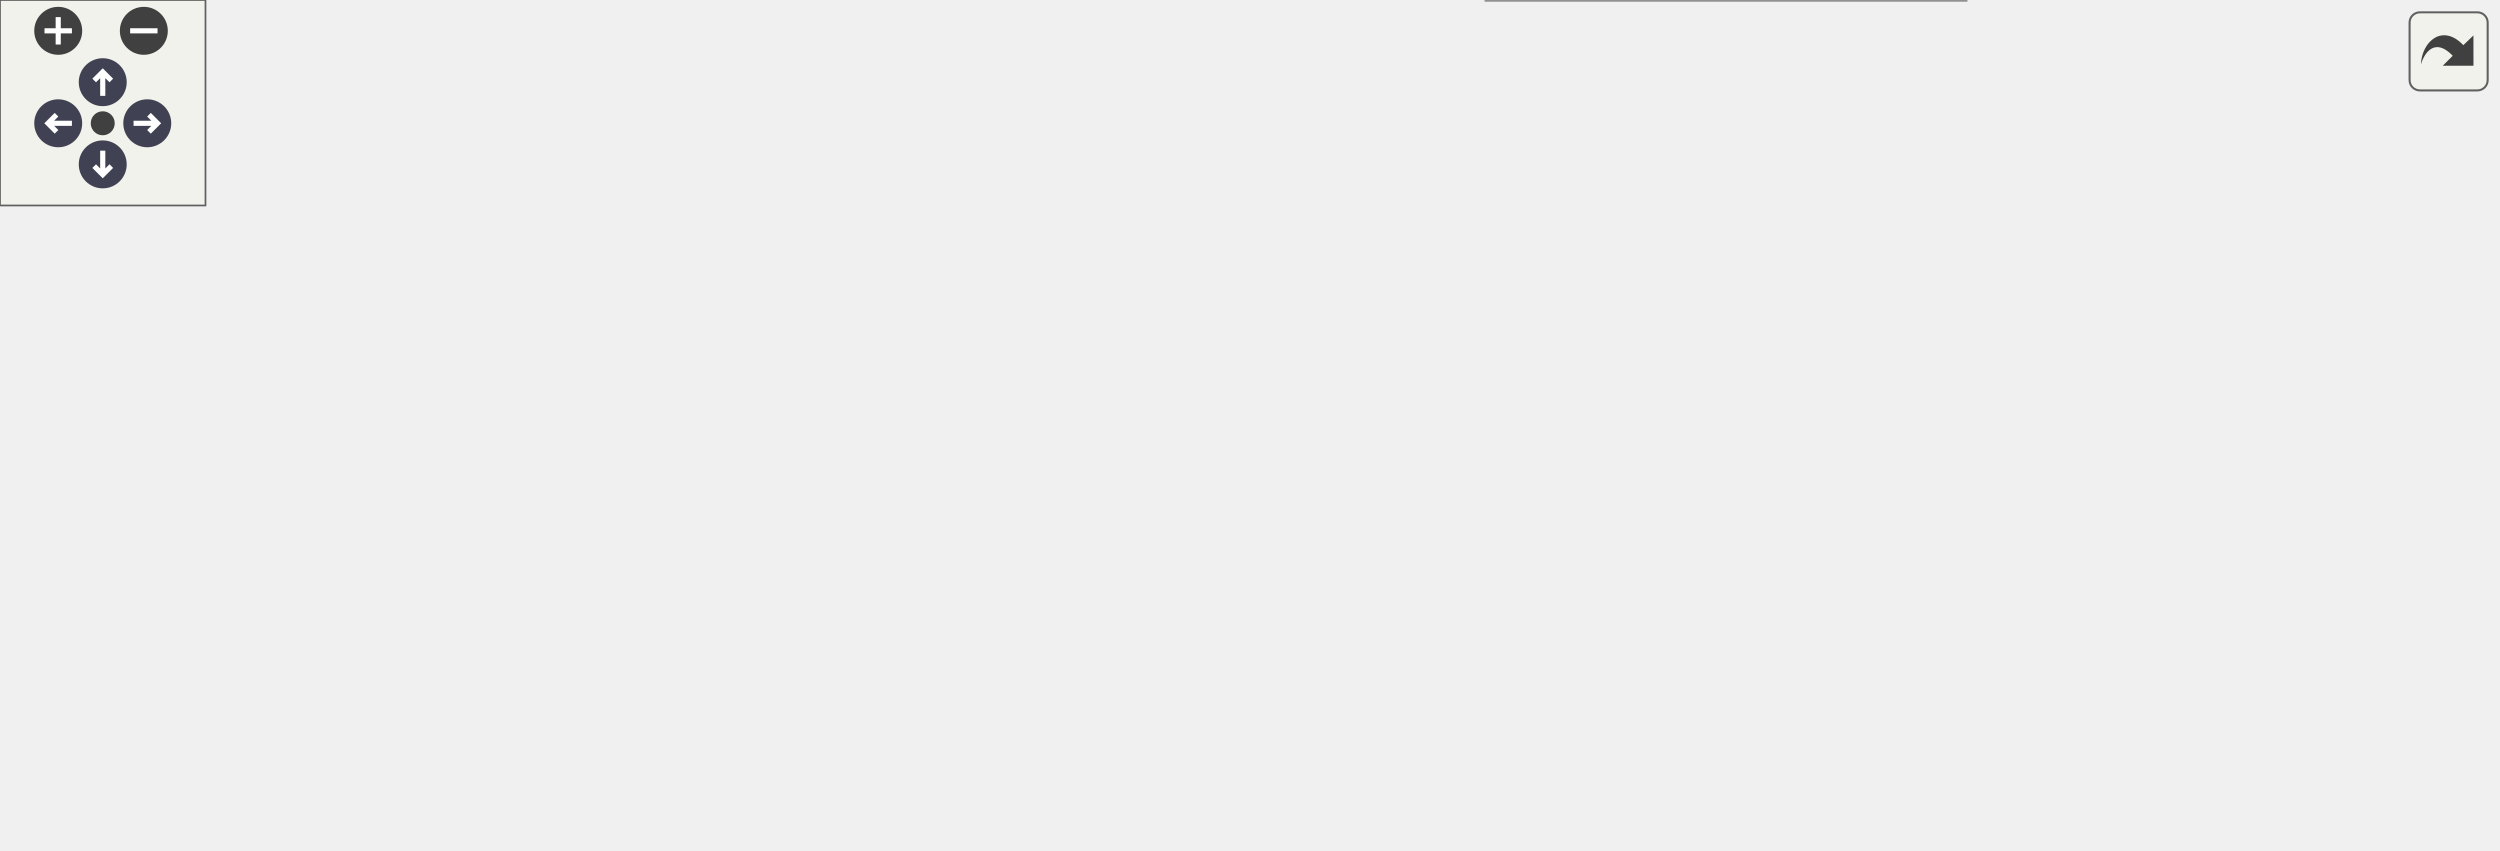
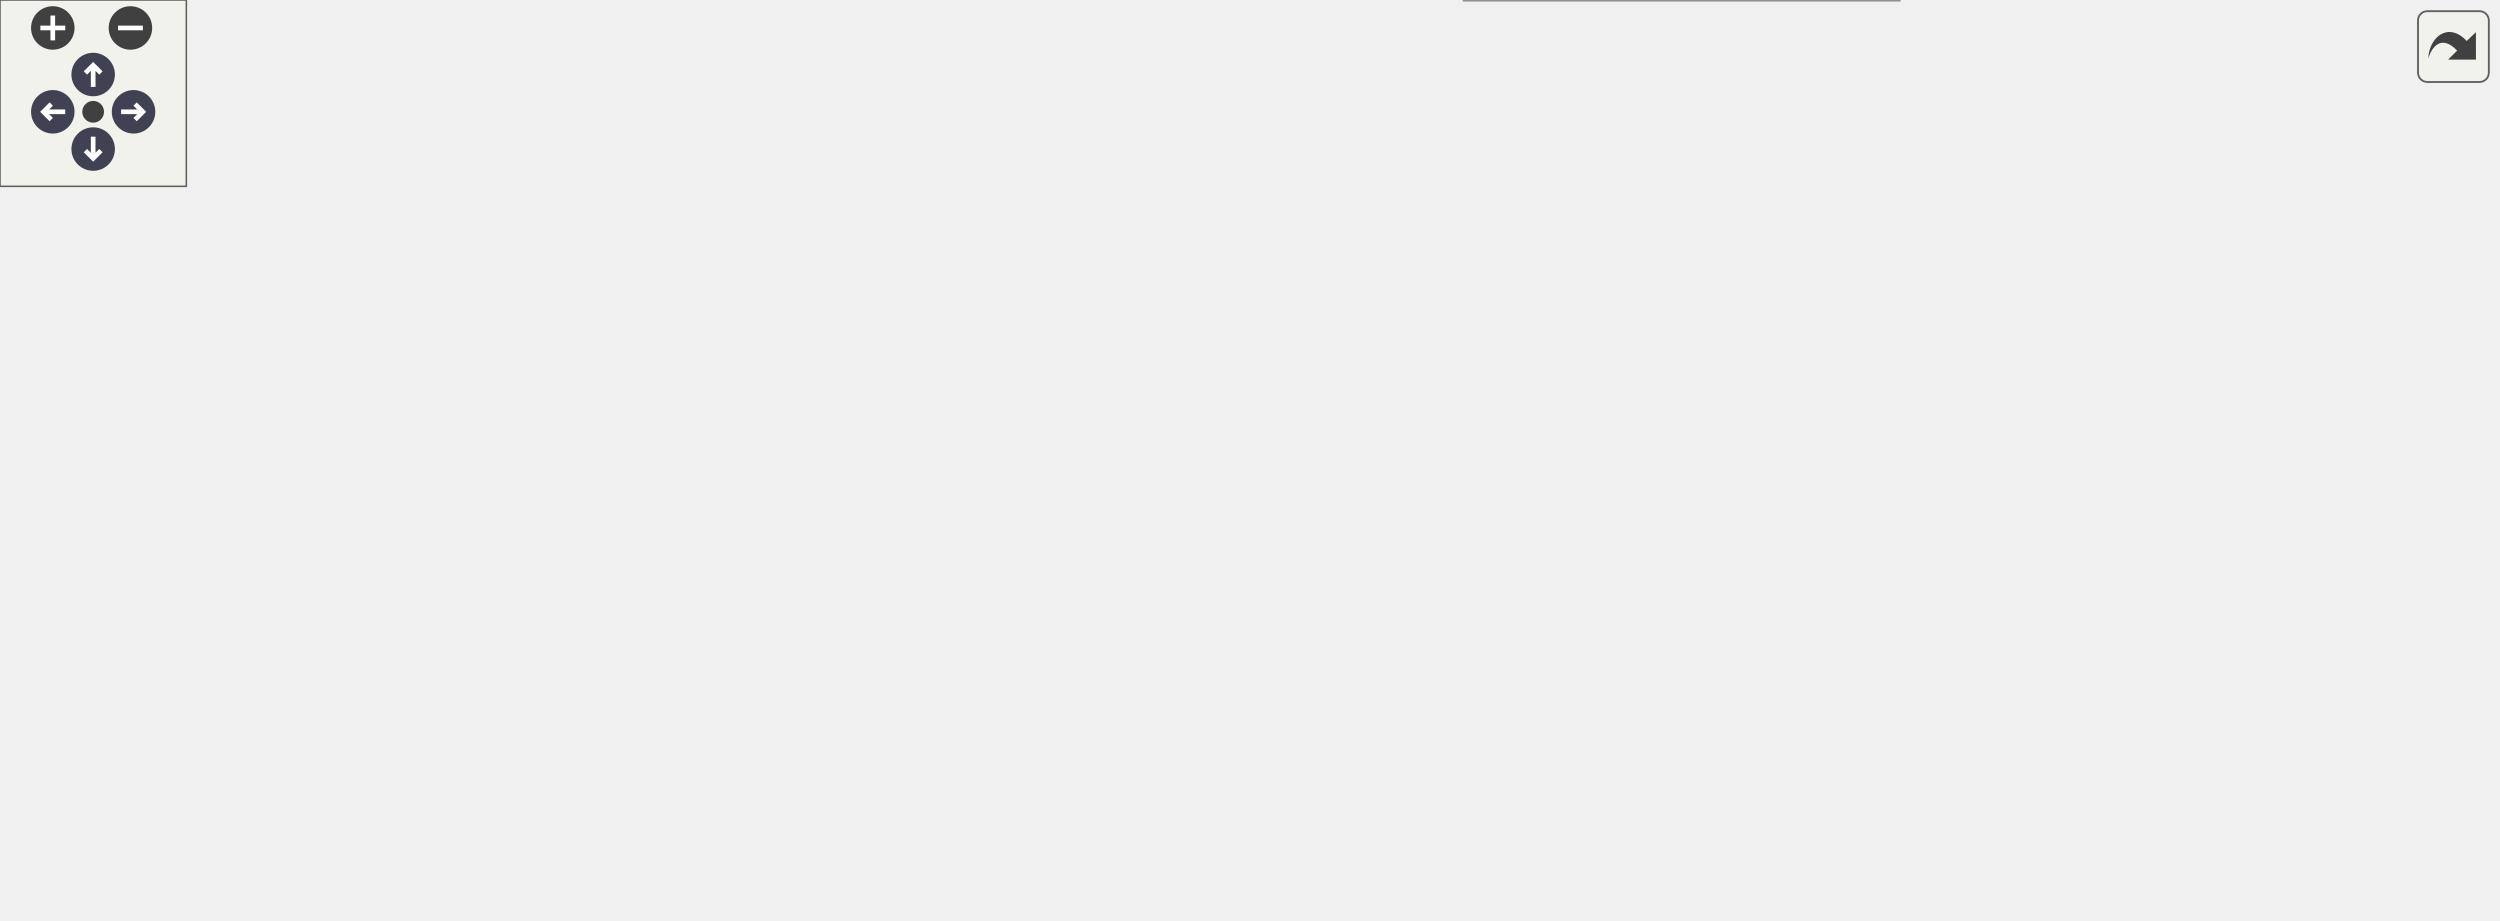
<svg xmlns="http://www.w3.org/2000/svg" xmlns:xlink="http://www.w3.org/1999/xlink" id="main" version="1.1" xml:space="preserve">
  <style type="text/css">
.node, .edge {opacity: 0.7;}
.node.selected, .edge.selected {opacity: 1;}
.edge:hover path { stroke: red; }
.edge:hover polygon { stroke: red; fill: red; }
</style>
  <defs>
    <circle id="rim" cx="0" cy="0" r="7" />
    <circle id="rim2" cx="0" cy="0" r="3.5" />
    <g id="zoomPlus">
      <use xlink:href="#rim" fill="#404040">
        <set attributeName="fill" to="#808080" begin="zoomplus.mouseover" end="zoomplus.mouseout" />
      </use>
      <path d="M-4,0h8M0,-4v8" fill="none" stroke="white" stroke-width="1.5" pointer-events="none" />
    </g>
    <g id="zoomMin">
      <use xlink:href="#rim" fill="#404040">
        <set attributeName="fill" to="#808080" begin="zoomminus.mouseover" end="zoomminus.mouseout" />
      </use>
      <path d="M-4,0h8" fill="none" stroke="white" stroke-width="1.5" pointer-events="none" />
    </g>
    <g id="arrowUp" transform="translate(30 24)">
      <use xlink:href="#rim" />
      <path pointer-events="none" fill="none" stroke="white" stroke-width="1.5" d="M0,-3.0v7 M-2.5,-0.5L0,-3.0L2.5,-0.5" />
    </g>
    <g id="arrowRight" transform="rotate(90) translate(36 -43)">
      <use xlink:href="#rim" />
      <path pointer-events="none" fill="none" stroke="white" stroke-width="1.5" d="M0,-3.0v7 M-2.5,-0.5L0,-3.0L2.5,-0.5" />
    </g>
    <g id="arrowDown" transform="rotate(180) translate(-30 -48)">
      <use xlink:href="#rim" />
      <path pointer-events="none" fill="none" stroke="white" stroke-width="1.5" d="M0,-3.0v7 M-2.5,-0.5L0,-3.0L2.5,-0.5" />
    </g>
    <g id="arrowLeft" transform="rotate(270) translate(-36 17)">
      <use xlink:href="#rim" />
      <path pointer-events="none" fill="none" stroke="white" stroke-width="1.5" d="M0,-3.0v7 M-2.5,-0.5L0,-3.0L2.5,-0.5" />
    </g>
    <g id="resetDef">
      <use xlink:href="#rim2" fill="#404040">
        <set attributeName="fill" to="#808080" begin="reset.mouseover" end="reset.mouseout" />
      </use>
    </g>
  </defs>
  <svg id="graph" class="graph">
    <g id="viewport">
      <g id="Node000001" class="node">
        <g id="a_Node000001">
          <a xlink:title="Internal helper implementation: SetInitialInteriorField().">
-             <polygon fill="#999999" stroke="#666666" points="729,-72.5 610,-72.5 610,-53.5 729,-53.5 729,-72.5" />
-             <text text-anchor="middle" x="669.5" y="-60.5" font-family="Helvetica,sans-Serif" font-size="10.00">SetInitialInteriorField</text>
+             <polygon fill="#999999" stroke="#666666" points="804,-96.5 685,-96.5 685,-77.5 804,-77.5 804,-96.5" />
+             <text text-anchor="middle" x="744.5" y="-84.5" font-family="Helvetica,sans-Serif" font-size="10.00">SetInitialInteriorField</text>
          </a>
        </g>
      </g>
      <g id="Node000002" class="node">
        <g id="a_Node000002">
          <a xlink:href="initialcondition_8c.html#a51d0251f84a962a611ff0c0a8797a3e4" target="_top" xlink:title="Internal helper implementation: SetInitialFluidState_FreshStart().">
-             <polygon fill="white" stroke="#666666" points="559,-126 449,-126 449,-96 559,-96 559,-126" />
-             <text text-anchor="start" x="457" y="-114" font-family="Helvetica,sans-Serif" font-size="10.00">SetInitialFluidState</text>
-             <text text-anchor="middle" x="504" y="-103" font-family="Helvetica,sans-Serif" font-size="10.00">_FreshStart</text>
+             <polygon fill="white" stroke="#666666" points="596.5,-174 486.5,-174 486.5,-144 596.5,-144 596.5,-174" />
+             <text text-anchor="start" x="494.5" y="-162" font-family="Helvetica,sans-Serif" font-size="10.00">SetInitialFluidState</text>
+             <text text-anchor="middle" x="541.5" y="-151" font-family="Helvetica,sans-Serif" font-size="10.00">_FreshStart</text>
          </a>
        </g>
      </g>
      <g id="edge1_Node000001_Node000002" class="edge">
        <g id="a_edge1_Node000001_Node000002">
          <a xlink:title=" ">
-             <path fill="none" stroke="#63b8ff" d="M626.06,-75.46C604.74,-81.72 578.74,-89.35 556.31,-95.94" />
-             <polygon fill="#63b8ff" stroke="#63b8ff" points="627.2,-78.77 635.81,-72.6 625.23,-72.06 627.2,-78.77" />
+             <path fill="none" stroke="#63b8ff" d="M718.93,-101.62C700.29,-112.18 673.73,-126.09 649,-135 632.33,-141.01 613.63,-145.83 596.6,-149.53" />
+             <polygon fill="#63b8ff" stroke="#63b8ff" points="720.74,-104.62 727.66,-96.59 717.25,-98.55 720.74,-104.62" />
          </a>
        </g>
      </g>
      <g id="Node000009" class="node">
        <g id="a_Node000009">
-           <a xlink:href="test__runtime__kernels_8c.html#a1b490bdc54960eab8a5985eb2aac1954" target="_top" xlink:title="Tests constant-profile interior initialization on a Z-direction inlet.">
-             <polygon fill="white" stroke="#666666" points="573,-78 435,-78 435,-48 573,-48 573,-78" />
-             <text text-anchor="start" x="443" y="-66" font-family="Helvetica,sans-Serif" font-size="10.00">TestSetInitialInteriorField</text>
-             <text text-anchor="middle" x="504" y="-55" font-family="Helvetica,sans-Serif" font-size="10.00">ConstantProfileOnZInlet</text>
+           <a xlink:href="test__runtime__kernels_8c.html#a5beeffc338f59dfb8dd729b017a4a87b" target="_top" xlink:title="Tests cartesian Constant IC: Cart2Contra sets contravariant flux via metric dot product.">
+             <polygon fill="white" stroke="#666666" points="649,-126 434,-126 434,-96 649,-96 649,-126" />
+             <text text-anchor="start" x="442" y="-114" font-family="Helvetica,sans-Serif" font-size="10.00">TestSetInitialInteriorField</text>
+             <text text-anchor="middle" x="541.5" y="-103" font-family="Helvetica,sans-Serif" font-size="10.00">CartesianConstantSetsContravariantFlux</text>
          </a>
        </g>
      </g>
      <g id="edge10_Node000001_Node000009" class="edge">
        <g id="a_edge10_Node000001_Node000009">
          <a xlink:title=" ">
-             <path fill="none" stroke="#63b8ff" d="M599.74,-63C590.95,-63 581.96,-63 573.18,-63" />
-             <polygon fill="#63b8ff" stroke="#63b8ff" points="599.93,-66.5 609.93,-63 599.93,-59.5 599.93,-66.5" />
+             <path fill="none" stroke="#63b8ff" d="M674.88,-95.19C666.58,-96.18 657.96,-97.21 649.28,-98.25" />
+             <polygon fill="#63b8ff" stroke="#63b8ff" points="675.31,-98.67 684.82,-94.01 674.48,-91.72 675.31,-98.67" />
          </a>
        </g>
      </g>
      <g id="Node000011" class="node">
        <g id="a_Node000011">
-           <a xlink:href="test__runtime__kernels_8c.html#a21d30a43f70d37bd5be254393e9f1b73" target="_top" xlink:title="Tests that non-Ucont requests do not modify interior field initialization.">
-             <polygon fill="white" stroke="#666666" points="574,-30 434,-30 434,0 574,0 574,-30" />
-             <text text-anchor="start" x="442" y="-18" font-family="Helvetica,sans-Serif" font-size="10.00">TestSetInitialInteriorField</text>
-             <text text-anchor="middle" x="504" y="-7" font-family="Helvetica,sans-Serif" font-size="10.00">IgnoresNonUcontRequest</text>
+           <a xlink:href="test__runtime__kernels_8c.html#a379bbc4ca043e9340c73c9545d16e66c" target="_top" xlink:title="Tests curvilinear Constant IC: flow_direction selects the streamwise axis.">
+             <polygon fill="white" stroke="#666666" points="640,-78 443,-78 443,-48 640,-48 640,-78" />
+             <text text-anchor="start" x="451" y="-66" font-family="Helvetica,sans-Serif" font-size="10.00">TestSetInitialInteriorField</text>
+             <text text-anchor="middle" x="541.5" y="-55" font-family="Helvetica,sans-Serif" font-size="10.00">CurvilinearConstantViaFlowDirection</text>
          </a>
        </g>
      </g>
      <g id="edge12_Node000001_Node000011" class="edge">
        <g id="a_edge12_Node000001_Node000011">
          <a xlink:title=" ">
-             <path fill="none" stroke="#63b8ff" d="M626.06,-50.54C604.74,-44.28 578.74,-36.65 556.31,-30.06" />
-             <polygon fill="#63b8ff" stroke="#63b8ff" points="625.23,-53.94 635.81,-53.4 627.2,-47.23 625.23,-53.94" />
+             <path fill="none" stroke="#63b8ff" d="M674.76,-78.79C663.61,-77.46 651.88,-76.06 640.2,-74.67" />
+             <polygon fill="#63b8ff" stroke="#63b8ff" points="674.48,-82.28 684.82,-79.99 675.31,-75.33 674.48,-82.28" />
+           </a>
+         </g>
+       </g>
+       <g id="Node000012" class="node">
+         <g id="a_Node000012">
+           <a xlink:href="test__runtime__kernels_8c.html#a21d30a43f70d37bd5be254393e9f1b73" target="_top" xlink:title="Tests that non-Ucont requests do not modify interior field initialization.">
+             <polygon fill="white" stroke="#666666" points="611.5,-30 471.5,-30 471.5,0 611.5,0 611.5,-30" />
+             <text text-anchor="start" x="479.5" y="-18" font-family="Helvetica,sans-Serif" font-size="10.00">TestSetInitialInteriorField</text>
+             <text text-anchor="middle" x="541.5" y="-7" font-family="Helvetica,sans-Serif" font-size="10.00">IgnoresNonUcontRequest</text>
+           </a>
+         </g>
+       </g>
+       <g id="edge14_Node000001_Node000012" class="edge">
+         <g id="a_edge14_Node000001_Node000012">
+           <a xlink:title=" ">
+             <path fill="none" stroke="#63b8ff" d="M718.93,-72.38C700.29,-61.82 673.73,-47.91 649,-39 637.14,-34.73 624.26,-31.06 611.68,-27.96" />
+             <polygon fill="#63b8ff" stroke="#63b8ff" points="717.25,-75.45 727.66,-77.41 720.74,-69.38 717.25,-75.45" />
          </a>
        </g>
      </g>
      <g id="Node000003" class="node">
        <g id="a_Node000003">
          <a xlink:href="initialcondition_8c.html#ad0dd7d3f2528b6a7802fcd551e88ea99" target="_top" xlink:title="High-level orchestrator to set the complete initial state of the Eulerian solver.">
-             <polygon fill="white" stroke="#666666" points="398,-120.5 274,-120.5 274,-101.5 398,-101.5 398,-120.5" />
-             <text text-anchor="middle" x="336" y="-108.5" font-family="Helvetica,sans-Serif" font-size="10.00">InitializeEulerianState</text>
+             <polygon fill="white" stroke="#666666" points="398,-168.5 274,-168.5 274,-149.5 398,-149.5 398,-168.5" />
+             <text text-anchor="middle" x="336" y="-156.5" font-family="Helvetica,sans-Serif" font-size="10.00">InitializeEulerianState</text>
          </a>
        </g>
      </g>
      <g id="edge2_Node000002_Node000003" class="edge">
        <g id="a_edge2_Node000002_Node000003">
          <a xlink:title=" ">
-             <path fill="none" stroke="#63b8ff" d="M438.61,-111C425.29,-111 411.29,-111 398.09,-111" />
-             <polygon fill="#63b8ff" stroke="#63b8ff" points="438.65,-114.5 448.65,-111 438.65,-107.5 438.65,-114.5" />
+             <path fill="none" stroke="#63b8ff" d="M476.16,-159C451.26,-159 422.9,-159 398.3,-159" />
+             <polygon fill="#63b8ff" stroke="#63b8ff" points="476.23,-162.5 486.23,-159 476.23,-155.5 476.23,-162.5" />
          </a>
        </g>
      </g>
      <g id="Node000004" class="node">
        <g id="a_Node000004">
          <a xlink:href="simulator_8c.html#a3c04138a5bfe5d72780bb7e82a18e627" target="_top" xlink:title="Entry point for the solver executable.">
-             <polygon fill="white" stroke="#666666" points="178,-187.5 137,-187.5 137,-168.5 178,-168.5 178,-187.5" />
-             <text text-anchor="middle" x="157.5" y="-175.5" font-family="Helvetica,sans-Serif" font-size="10.00">main</text>
+             <polygon fill="white" stroke="#666666" points="178,-235.5 137,-235.5 137,-216.5 178,-216.5 178,-235.5" />
+             <text text-anchor="middle" x="157.5" y="-223.5" font-family="Helvetica,sans-Serif" font-size="10.00">main</text>
          </a>
        </g>
      </g>
      <g id="edge3_Node000003_Node000004" class="edge">
        <g id="a_edge3_Node000003_Node000004">
          <a xlink:title=" ">
-             <path fill="none" stroke="#63b8ff" d="M309.7,-125.49C290.52,-135.98 263.24,-149.87 238,-159 218.12,-166.19 194.45,-171.45 178.13,-174.59" />
-             <polygon fill="#63b8ff" stroke="#63b8ff" points="311.64,-128.42 318.68,-120.5 308.24,-122.3 311.64,-128.42" />
+             <path fill="none" stroke="#63b8ff" d="M309.7,-173.49C290.52,-183.98 263.24,-197.87 238,-207 218.12,-214.19 194.45,-219.45 178.13,-222.59" />
+             <polygon fill="#63b8ff" stroke="#63b8ff" points="311.64,-176.42 318.68,-168.5 308.24,-170.3 311.64,-176.42" />
          </a>
        </g>
      </g>
      <g id="Node000005" class="node">
        <g id="a_Node000005">
          <a xlink:href="test__setup__lifecycle_8c.html#ade9a59479ed17a0a36b0a680a2abcd95" target="_top" xlink:title="Tests the core setup lifecycle through environment, grid, BC, rank-info, and Eulerian-state initializ...">
-             <polygon fill="white" stroke="#666666" points="238,-150 77,-150 77,-120 238,-120 238,-150" />
-             <text text-anchor="start" x="85" y="-138" font-family="Helvetica,sans-Serif" font-size="10.00">TestSetupLifecycleCoreSolver</text>
-             <text text-anchor="middle" x="157.5" y="-127" font-family="Helvetica,sans-Serif" font-size="10.00">Setup</text>
+             <polygon fill="white" stroke="#666666" points="238,-198 77,-198 77,-168 238,-168 238,-198" />
+             <text text-anchor="start" x="85" y="-186" font-family="Helvetica,sans-Serif" font-size="10.00">TestSetupLifecycleCoreSolver</text>
+             <text text-anchor="middle" x="157.5" y="-175" font-family="Helvetica,sans-Serif" font-size="10.00">Setup</text>
          </a>
        </g>
      </g>
      <g id="edge4_Node000003_Node000005" class="edge">
        <g id="a_edge4_Node000003_Node000005">
          <a xlink:title=" ">
-             <path fill="none" stroke="#63b8ff" d="M263.69,-120.7C255.32,-121.83 246.75,-123 238.28,-124.15" />
-             <polygon fill="#63b8ff" stroke="#63b8ff" points="264.33,-124.14 273.76,-119.33 263.38,-117.21 264.33,-124.14" />
+             <path fill="none" stroke="#63b8ff" d="M263.69,-168.7C255.32,-169.83 246.75,-171 238.28,-172.15" />
+             <polygon fill="#63b8ff" stroke="#63b8ff" points="264.33,-172.14 273.76,-167.33 263.38,-165.21 264.33,-172.14" />
          </a>
        </g>
      </g>
      <g id="Node000007" class="node">
        <g id="a_Node000007">
          <a xlink:href="test__setup__lifecycle_8c.html#add314563505cfe38b11e68729da858d0" target="_top" xlink:title="Tests particle-swarm initialization and deterministic settlement on a tiny fully initialized case.">
-             <polygon fill="white" stroke="#666666" points="229,-102 86,-102 86,-72 229,-72 229,-102" />
-             <text text-anchor="start" x="94" y="-90" font-family="Helvetica,sans-Serif" font-size="10.00">TestSetupLifecycleParticle</text>
-             <text text-anchor="middle" x="157.5" y="-79" font-family="Helvetica,sans-Serif" font-size="10.00">Initialization</text>
+             <polygon fill="white" stroke="#666666" points="229,-150 86,-150 86,-120 229,-120 229,-150" />
+             <text text-anchor="start" x="94" y="-138" font-family="Helvetica,sans-Serif" font-size="10.00">TestSetupLifecycleParticle</text>
+             <text text-anchor="middle" x="157.5" y="-127" font-family="Helvetica,sans-Serif" font-size="10.00">Initialization</text>
          </a>
        </g>
      </g>
      <g id="edge6_Node000003_Node000007" class="edge">
        <g id="a_edge6_Node000003_Node000007">
          <a xlink:title=" ">
-             <path fill="none" stroke="#63b8ff" d="M263.81,-101.32C252.34,-99.76 240.47,-98.15 229.01,-96.59" />
-             <polygon fill="#63b8ff" stroke="#63b8ff" points="263.38,-104.79 273.76,-102.67 264.33,-97.86 263.38,-104.79" />
+             <path fill="none" stroke="#63b8ff" d="M263.81,-149.32C252.34,-147.76 240.47,-146.15 229.01,-144.59" />
+             <polygon fill="#63b8ff" stroke="#63b8ff" points="263.38,-152.79 273.76,-150.67 264.33,-145.86 263.38,-152.79" />
          </a>
        </g>
      </g>
      <g id="Node000008" class="node">
        <g id="a_Node000008">
          <a xlink:href="test__setup__lifecycle_8c.html#a6a7f65cb5c776aab7e072722434d3e82" target="_top" xlink:title="Tests that step-zero scalar verification emits scatter_metrics.csv during initialized setup.">
-             <polygon fill="white" stroke="#666666" points="228.5,-54 86.5,-54 86.5,-24 228.5,-24 228.5,-54" />
-             <text text-anchor="start" x="94.5" y="-42" font-family="Helvetica,sans-Serif" font-size="10.00">TestSetupLifecycleScatter</text>
-             <text text-anchor="middle" x="157.5" y="-31" font-family="Helvetica,sans-Serif" font-size="10.00">MetricsAtStepZero</text>
+             <polygon fill="white" stroke="#666666" points="228.5,-102 86.5,-102 86.5,-72 228.5,-72 228.5,-102" />
+             <text text-anchor="start" x="94.5" y="-90" font-family="Helvetica,sans-Serif" font-size="10.00">TestSetupLifecycleScatter</text>
+             <text text-anchor="middle" x="157.5" y="-79" font-family="Helvetica,sans-Serif" font-size="10.00">MetricsAtStepZero</text>
          </a>
        </g>
      </g>
      <g id="edge8_Node000003_Node000008" class="edge">
        <g id="a_edge8_Node000003_Node000008">
          <a xlink:title=" ">
-             <path fill="none" stroke="#63b8ff" d="M308.84,-96.57C289.62,-86.34 262.67,-72.75 238,-63 229.96,-59.82 221.31,-56.81 212.8,-54.07" />
-             <polygon fill="#63b8ff" stroke="#63b8ff" points="307.41,-99.78 317.87,-101.44 310.73,-93.61 307.41,-99.78" />
+             <path fill="none" stroke="#63b8ff" d="M308.84,-144.57C289.62,-134.34 262.67,-120.75 238,-111 229.96,-107.82 221.31,-104.81 212.8,-102.07" />
+             <polygon fill="#63b8ff" stroke="#63b8ff" points="307.41,-147.78 317.87,-149.44 310.73,-141.61 307.41,-147.78" />
          </a>
        </g>
      </g>
      <g id="Node000006" class="node">
        <g id="a_Node000006">
          <a xlink:href="test__setup__lifecycle_8c.html#a3c04138a5bfe5d72780bb7e82a18e627" target="_top" xlink:title="Runs the unit-setup PETSc test binary.">
-             <polygon fill="white" stroke="#666666" points="41,-96.5 0,-96.5 0,-77.5 41,-77.5 41,-96.5" />
-             <text text-anchor="middle" x="20.5" y="-84.5" font-family="Helvetica,sans-Serif" font-size="10.00">main</text>
+             <polygon fill="white" stroke="#666666" points="41,-144.5 0,-144.5 0,-125.5 41,-125.5 41,-144.5" />
+             <text text-anchor="middle" x="20.5" y="-132.5" font-family="Helvetica,sans-Serif" font-size="10.00">main</text>
          </a>
        </g>
      </g>
      <g id="edge5_Node000005_Node000006" class="edge">
        <g id="a_edge5_Node000005_Node000006">
          <a xlink:title=" ">
-             <path fill="none" stroke="#63b8ff" d="M93.94,-116.86C88.18,-114.96 82.46,-113 77,-111 64.87,-106.56 51.59,-100.85 41.06,-96.11" />
-             <polygon fill="#63b8ff" stroke="#63b8ff" points="93.03,-120.24 103.62,-119.97 95.17,-113.58 93.03,-120.24" />
+             <path fill="none" stroke="#63b8ff" d="M93.94,-164.86C88.18,-162.96 82.46,-161 77,-159 64.87,-154.56 51.59,-148.85 41.06,-144.11" />
+             <polygon fill="#63b8ff" stroke="#63b8ff" points="93.03,-168.24 103.62,-167.97 95.17,-161.58 93.03,-168.24" />
          </a>
        </g>
      </g>
      <g id="edge7_Node000007_Node000006" class="edge">
        <g id="a_edge7_Node000007_Node000006">
          <a xlink:title=" ">
-             <path fill="none" stroke="#63b8ff" d="M75.49,-87C62.73,-87 50.63,-87 41.14,-87" />
-             <polygon fill="#63b8ff" stroke="#63b8ff" points="75.84,-90.5 85.84,-87 75.84,-83.5 75.84,-90.5" />
+             <path fill="none" stroke="#63b8ff" d="M75.49,-135C62.73,-135 50.63,-135 41.14,-135" />
+             <polygon fill="#63b8ff" stroke="#63b8ff" points="75.84,-138.5 85.84,-135 75.84,-131.5 75.84,-138.5" />
          </a>
        </g>
      </g>
      <g id="edge9_Node000008_Node000006" class="edge">
        <g id="a_edge9_Node000008_Node000006">
          <a xlink:title=" ">
-             <path fill="none" stroke="#63b8ff" d="M93.94,-57.14C88.18,-59.04 82.46,-61 77,-63 64.87,-67.44 51.59,-73.15 41.06,-77.89" />
-             <polygon fill="#63b8ff" stroke="#63b8ff" points="95.17,-60.42 103.62,-54.03 93.03,-53.76 95.17,-60.42" />
+             <path fill="none" stroke="#63b8ff" d="M93.94,-105.14C88.18,-107.04 82.46,-109 77,-111 64.87,-115.44 51.59,-121.15 41.06,-125.89" />
+             <polygon fill="#63b8ff" stroke="#63b8ff" points="95.17,-108.42 103.62,-102.03 93.03,-101.76 95.17,-108.42" />
          </a>
        </g>
      </g>
      <g id="Node000010" class="node">
        <g id="a_Node000010">
          <a xlink:href="test__runtime__kernels_8c.html#a3c04138a5bfe5d72780bb7e82a18e627" target="_top" xlink:title="Runs the unit-runtime PETSc test binary.">
-             <polygon fill="white" stroke="#666666" points="356.5,-48.5 315.5,-48.5 315.5,-29.5 356.5,-29.5 356.5,-48.5" />
-             <text text-anchor="middle" x="336" y="-36.5" font-family="Helvetica,sans-Serif" font-size="10.00">main</text>
+             <polygon fill="white" stroke="#666666" points="356.5,-72.5 315.5,-72.5 315.5,-53.5 356.5,-53.5 356.5,-72.5" />
+             <text text-anchor="middle" x="336" y="-60.5" font-family="Helvetica,sans-Serif" font-size="10.00">main</text>
          </a>
        </g>
      </g>
      <g id="edge11_Node000009_Node000010" class="edge">
        <g id="a_edge11_Node000009_Node000010">
          <a xlink:title=" ">
-             <path fill="none" stroke="#63b8ff" d="M424.53,-51.65C399.3,-48.01 373.51,-44.28 356.53,-41.82" />
-             <polygon fill="#63b8ff" stroke="#63b8ff" points="424.13,-55.13 434.52,-53.1 425.13,-48.2 424.13,-55.13" />
+             <path fill="none" stroke="#63b8ff" d="M463.09,-93.76C453.29,-91.51 443.41,-89.22 434,-87 407.16,-80.66 376.24,-72.93 356.66,-67.99" />
+             <polygon fill="#63b8ff" stroke="#63b8ff" points="462.32,-97.17 472.84,-95.98 463.87,-90.34 462.32,-97.17" />
          </a>
        </g>
      </g>
      <g id="edge13_Node000011_Node000010" class="edge">
        <g id="a_edge13_Node000011_Node000010">
          <a xlink:title=" ">
-             <path fill="none" stroke="#63b8ff" d="M423.36,-26.51C398.56,-30.1 373.36,-33.74 356.64,-36.16" />
-             <polygon fill="#63b8ff" stroke="#63b8ff" points="424.17,-29.93 433.56,-25.04 423.16,-23.01 424.17,-29.93" />
+             <path fill="none" stroke="#63b8ff" d="M432.59,-63C403.42,-63 374.92,-63 356.74,-63" />
+             <polygon fill="#63b8ff" stroke="#63b8ff" points="432.92,-66.5 442.92,-63 432.92,-59.5 432.92,-66.5" />
+           </a>
+         </g>
+       </g>
+       <g id="edge15_Node000012_Node000010" class="edge">
+         <g id="a_edge15_Node000012_Node000010">
+           <a xlink:title=" ">
+             <path fill="none" stroke="#63b8ff" d="M463.09,-32.24C453.29,-34.49 443.41,-36.78 434,-39 407.16,-45.34 376.24,-53.07 356.66,-58.01" />
+             <polygon fill="#63b8ff" stroke="#63b8ff" points="463.87,-35.66 472.84,-30.02 462.32,-28.83 463.87,-35.66" />
          </a>
        </g>
      </g>
    </g>
  </svg>
  <g id="navigator" transform="translate(0 0)" fill="#404254">
    <rect fill="#f2f5e9" fill-opacity="0.5" stroke="#606060" stroke-width=".5" x="0" y="0" width="60" height="60" />
    <use id="zoomplus" xlink:href="#zoomPlus" x="17" y="9" />
    <use id="zoomminus" xlink:href="#zoomMin" x="42" y="9" />
    <use id="reset" xlink:href="#resetDef" x="30" y="36" />
    <use id="arrowup" xlink:href="#arrowUp" x="0" y="0" />
    <use id="arrowright" xlink:href="#arrowRight" x="0" y="0" />
    <use id="arrowdown" xlink:href="#arrowDown" x="0" y="0" />
    <use id="arrowleft" xlink:href="#arrowLeft" x="0" y="0" />
  </g>
  <svg viewBox="0 0 15 15" width="100%" height="30px" preserveAspectRatio="xMaxYMin meet">
    <g id="arrow_out" transform="scale(0.3 0.3)">
      <a xlink:href="initialcondition_8c_a62dfa993750dc34d1729c575bb1dde66_icgraph_org.svg" target="_base">
        <rect id="button" ry="5" rx="5" y="6" x="6" height="38" width="38" fill="#f2f5e9" fill-opacity="0.5" stroke="#606060" stroke-width="1.0" />
        <path id="arrow" d="M 11.5,31.437 C 11.94,20.098 22.043,11.323 32.159,21.979 L 37.069,17.246 C 37.069,17.246 37.088,32 37.088,32 L 22.16,31.978 C 22.16,31.978 26.998,27.14 26.998,27.14 C 18.529,18.264 13.292,25.23 11.5,31.437 z" style="fill:#404040;" />
      </a>
    </g>
  </svg>
  <style type="text/css">

[data-mouse-over-selected='false'] { opacity: 0.7; }
[data-mouse-over-selected='true']  { opacity: 1.0; }

</style>
</svg>
